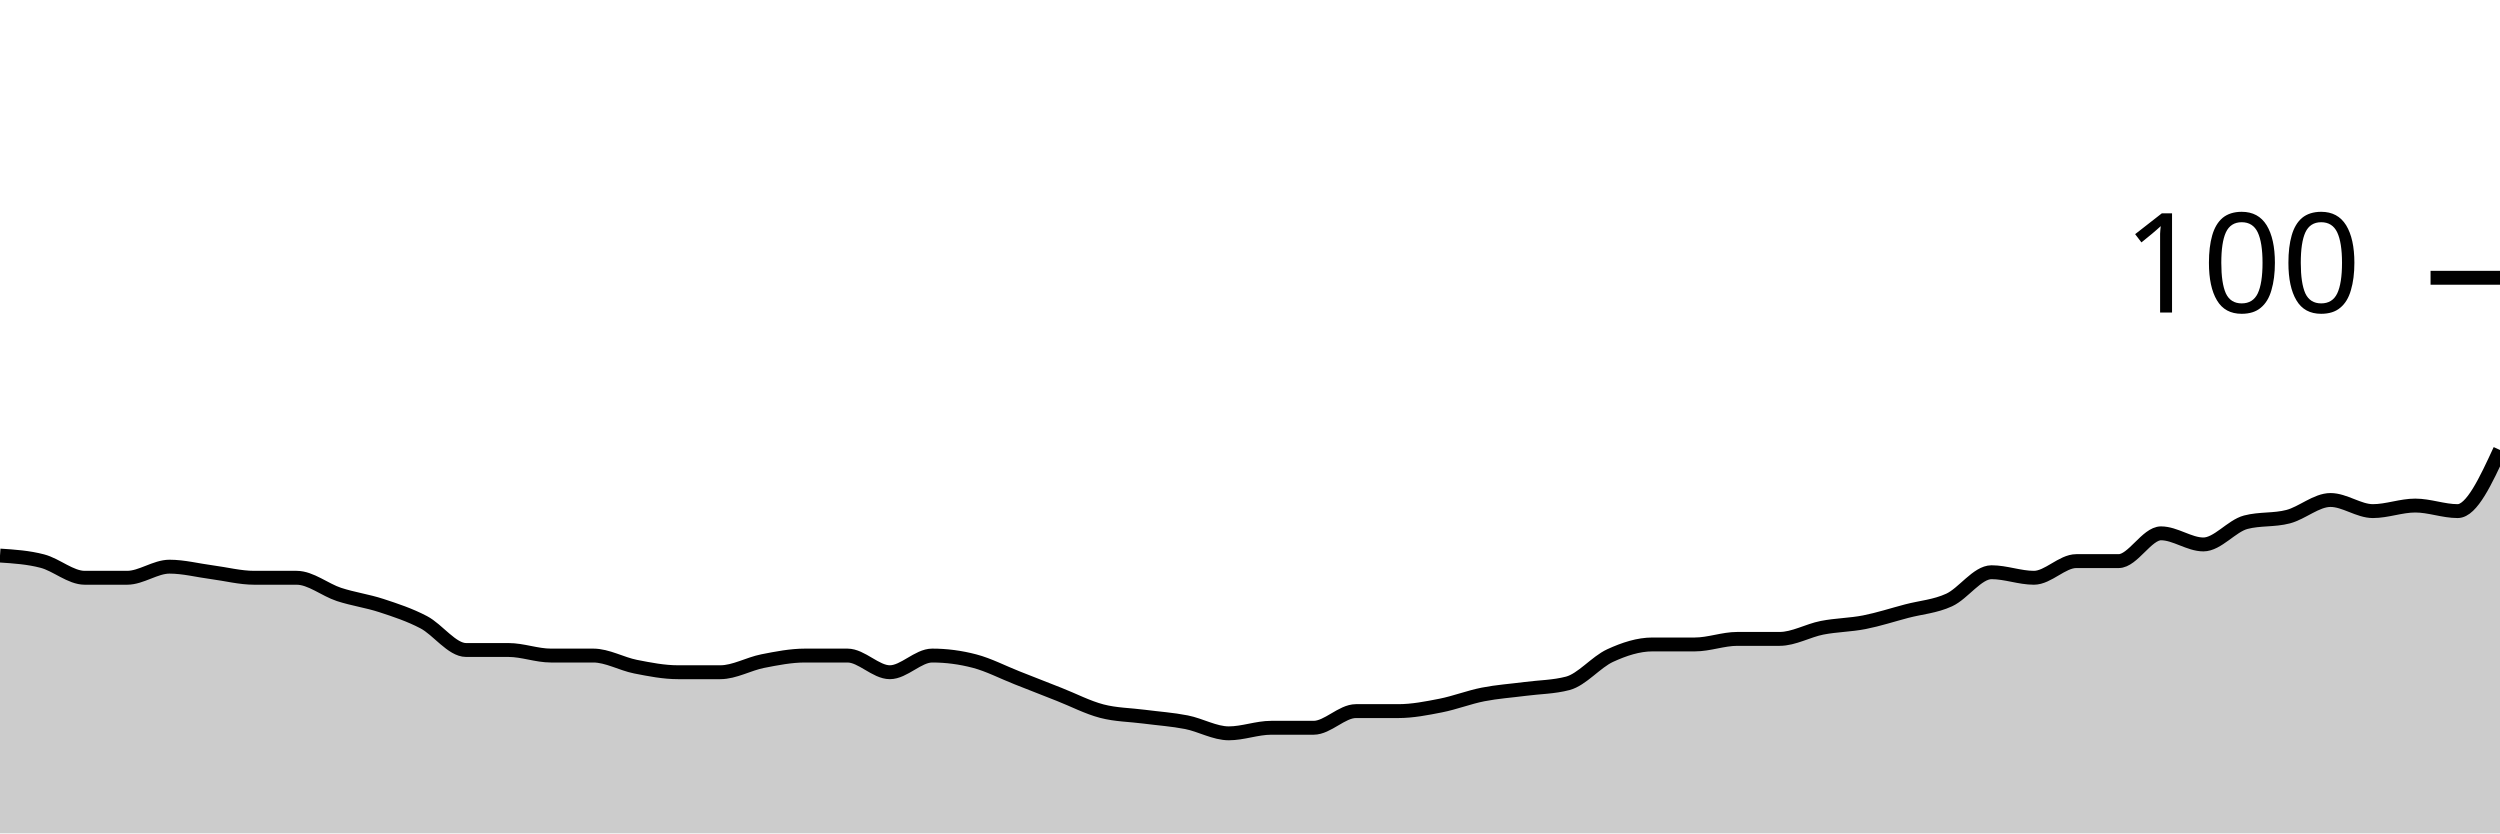
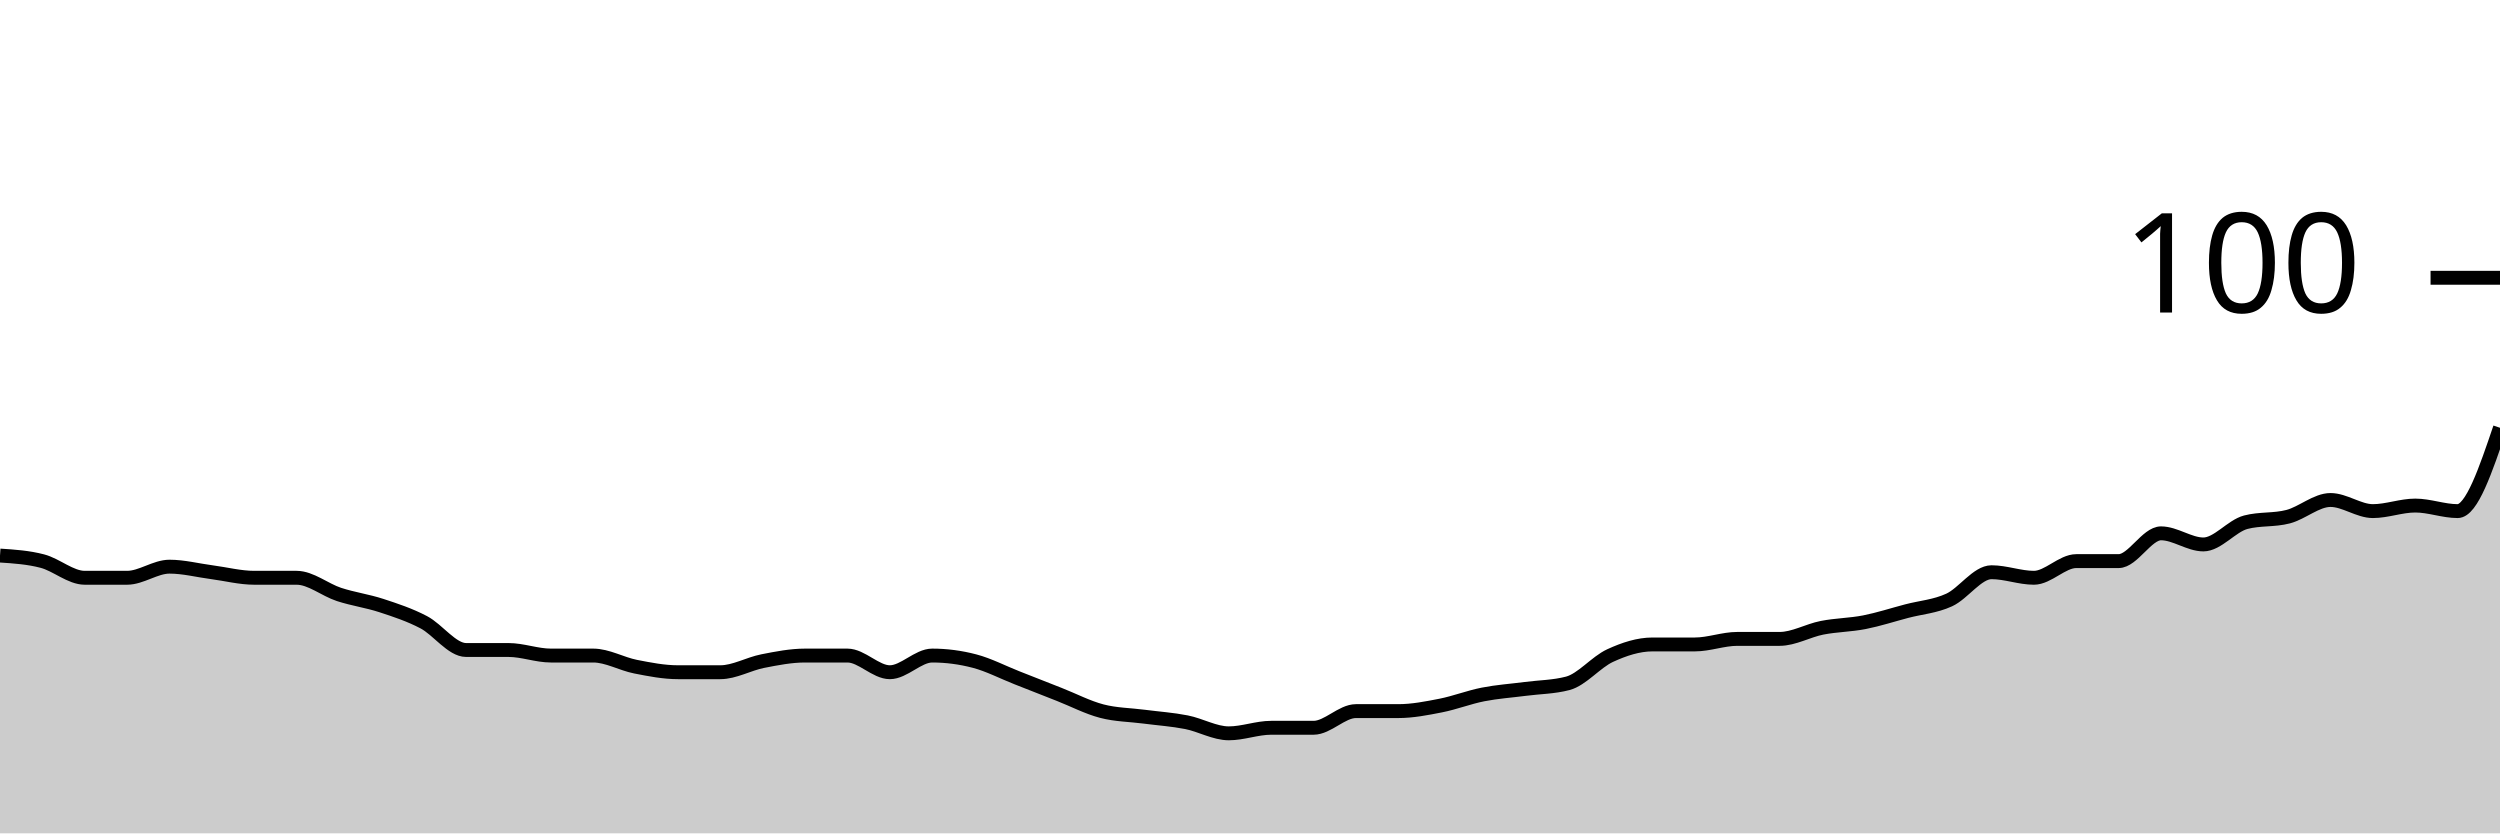
<svg xmlns="http://www.w3.org/2000/svg" viewBox="0 0 180 60">
  <g transform="translate(0,20)">
-     <path class="area" fill="rgba(0, 0, 0, 0.2)" d="M0,20C1.017,20.067,2.034,20.133,3.051,20.4C4.068,20.667,5.085,21.6,6.102,21.6C7.119,21.6,8.136,21.6,9.153,21.6C10.169,21.6,11.186,20.8,12.203,20.8C13.22,20.8,14.237,21.067,15.254,21.2C16.271,21.333,17.288,21.6,18.305,21.6C19.322,21.6,20.339,21.6,21.356,21.6C22.373,21.6,23.39,22.467,24.407,22.8C25.424,23.133,26.441,23.267,27.458,23.6C28.475,23.933,29.492,24.267,30.508,24.8C31.525,25.333,32.542,26.8,33.559,26.8C34.576,26.8,35.593,26.8,36.61,26.8C37.627,26.8,38.644,27.2,39.661,27.2C40.678,27.2,41.695,27.2,42.712,27.2C43.729,27.2,44.746,27.8,45.763,28C46.78,28.2,47.797,28.4,48.814,28.4C49.831,28.4,50.847,28.4,51.864,28.4C52.881,28.4,53.898,27.8,54.915,27.6C55.932,27.4,56.949,27.2,57.966,27.2C58.983,27.2,60,27.2,61.017,27.2C62.034,27.2,63.051,28.4,64.068,28.4C65.085,28.4,66.102,27.2,67.119,27.2C68.136,27.2,69.153,27.333,70.169,27.6C71.186,27.867,72.203,28.4,73.22,28.8C74.237,29.2,75.254,29.6,76.271,30C77.288,30.4,78.305,30.933,79.322,31.2C80.339,31.467,81.356,31.467,82.373,31.6C83.39,31.733,84.407,31.8,85.424,32C86.441,32.2,87.458,32.8,88.475,32.8C89.492,32.8,90.508,32.4,91.525,32.4C92.542,32.4,93.559,32.4,94.576,32.4C95.593,32.4,96.61,31.2,97.627,31.2C98.644,31.2,99.661,31.2,100.678,31.2C101.695,31.2,102.712,31,103.729,30.8C104.746,30.6,105.763,30.2,106.78,30C107.797,29.8,108.814,29.733,109.831,29.6C110.847,29.467,111.864,29.467,112.881,29.2C113.898,28.933,114.915,27.667,115.932,27.2C116.949,26.733,117.966,26.4,118.983,26.4C120,26.4,121.017,26.4,122.034,26.4C123.051,26.4,124.068,26,125.085,26C126.102,26,127.119,26,128.136,26C129.153,26,130.169,25.4,131.186,25.2C132.203,25,133.22,25,134.237,24.8C135.254,24.6,136.271,24.267,137.288,24C138.305,23.733,139.322,23.667,140.339,23.2C141.356,22.733,142.373,21.2,143.39,21.2C144.407,21.2,145.424,21.6,146.441,21.6C147.458,21.6,148.475,20.4,149.492,20.4C150.508,20.4,151.525,20.4,152.542,20.4C153.559,20.4,154.576,18.4,155.593,18.4C156.61,18.4,157.627,19.2,158.644,19.2C159.661,19.2,160.678,17.867,161.695,17.6C162.712,17.333,163.729,17.467,164.746,17.2C165.763,16.933,166.78,16,167.797,16C168.814,16,169.831,16.8,170.847,16.8C171.864,16.8,172.881,16.4,173.898,16.4C174.915,16.4,175.932,16.8,176.949,16.8C177.966,16.8,178.983,14.6,180,12.4L180,40C178.983,40,177.966,40,176.949,40C175.932,40,174.915,40,173.898,40C172.881,40,171.864,40,170.847,40C169.831,40,168.814,40,167.797,40C166.78,40,165.763,40,164.746,40C163.729,40,162.712,40,161.695,40C160.678,40,159.661,40,158.644,40C157.627,40,156.61,40,155.593,40C154.576,40,153.559,40,152.542,40C151.525,40,150.508,40,149.492,40C148.475,40,147.458,40,146.441,40C145.424,40,144.407,40,143.39,40C142.373,40,141.356,40,140.339,40C139.322,40,138.305,40,137.288,40C136.271,40,135.254,40,134.237,40C133.22,40,132.203,40,131.186,40C130.169,40,129.153,40,128.136,40C127.119,40,126.102,40,125.085,40C124.068,40,123.051,40,122.034,40C121.017,40,120,40,118.983,40C117.966,40,116.949,40,115.932,40C114.915,40,113.898,40,112.881,40C111.864,40,110.847,40,109.831,40C108.814,40,107.797,40,106.78,40C105.763,40,104.746,40,103.729,40C102.712,40,101.695,40,100.678,40C99.661,40,98.644,40,97.627,40C96.61,40,95.593,40,94.576,40C93.559,40,92.542,40,91.525,40C90.508,40,89.492,40,88.475,40C87.458,40,86.441,40,85.424,40C84.407,40,83.39,40,82.373,40C81.356,40,80.339,40,79.322,40C78.305,40,77.288,40,76.271,40C75.254,40,74.237,40,73.22,40C72.203,40,71.186,40,70.169,40C69.153,40,68.136,40,67.119,40C66.102,40,65.085,40,64.068,40C63.051,40,62.034,40,61.017,40C60,40,58.983,40,57.966,40C56.949,40,55.932,40,54.915,40C53.898,40,52.881,40,51.864,40C50.847,40,49.831,40,48.814,40C47.797,40,46.78,40,45.763,40C44.746,40,43.729,40,42.712,40C41.695,40,40.678,40,39.661,40C38.644,40,37.627,40,36.61,40C35.593,40,34.576,40,33.559,40C32.542,40,31.525,40,30.508,40C29.492,40,28.475,40,27.458,40C26.441,40,25.424,40,24.407,40C23.39,40,22.373,40,21.356,40C20.339,40,19.322,40,18.305,40C17.288,40,16.271,40,15.254,40C14.237,40,13.22,40,12.203,40C11.186,40,10.169,40,9.153,40C8.136,40,7.119,40,6.102,40C5.085,40,4.068,40,3.051,40C2.034,40,1.017,40,0,40Z" />
-     <path class="line" stroke="black" fill="none" d="M0,20C1.017,20.067,2.034,20.133,3.051,20.4C4.068,20.667,5.085,21.6,6.102,21.6C7.119,21.6,8.136,21.6,9.153,21.6C10.169,21.6,11.186,20.8,12.203,20.8C13.22,20.8,14.237,21.067,15.254,21.2C16.271,21.333,17.288,21.6,18.305,21.6C19.322,21.6,20.339,21.6,21.356,21.6C22.373,21.6,23.39,22.467,24.407,22.8C25.424,23.133,26.441,23.267,27.458,23.6C28.475,23.933,29.492,24.267,30.508,24.8C31.525,25.333,32.542,26.8,33.559,26.8C34.576,26.8,35.593,26.8,36.61,26.8C37.627,26.8,38.644,27.2,39.661,27.2C40.678,27.2,41.695,27.2,42.712,27.2C43.729,27.2,44.746,27.8,45.763,28C46.78,28.2,47.797,28.4,48.814,28.4C49.831,28.4,50.847,28.4,51.864,28.4C52.881,28.4,53.898,27.8,54.915,27.6C55.932,27.4,56.949,27.2,57.966,27.2C58.983,27.2,60,27.2,61.017,27.2C62.034,27.2,63.051,28.4,64.068,28.4C65.085,28.4,66.102,27.2,67.119,27.2C68.136,27.2,69.153,27.333,70.169,27.6C71.186,27.867,72.203,28.4,73.22,28.8C74.237,29.2,75.254,29.6,76.271,30C77.288,30.4,78.305,30.933,79.322,31.2C80.339,31.467,81.356,31.467,82.373,31.6C83.39,31.733,84.407,31.8,85.424,32C86.441,32.2,87.458,32.8,88.475,32.8C89.492,32.8,90.508,32.4,91.525,32.4C92.542,32.4,93.559,32.4,94.576,32.4C95.593,32.4,96.61,31.2,97.627,31.2C98.644,31.2,99.661,31.2,100.678,31.2C101.695,31.2,102.712,31,103.729,30.8C104.746,30.6,105.763,30.2,106.78,30C107.797,29.8,108.814,29.733,109.831,29.6C110.847,29.467,111.864,29.467,112.881,29.2C113.898,28.933,114.915,27.667,115.932,27.2C116.949,26.733,117.966,26.4,118.983,26.4C120,26.4,121.017,26.4,122.034,26.4C123.051,26.4,124.068,26,125.085,26C126.102,26,127.119,26,128.136,26C129.153,26,130.169,25.4,131.186,25.2C132.203,25,133.22,25,134.237,24.8C135.254,24.6,136.271,24.267,137.288,24C138.305,23.733,139.322,23.667,140.339,23.2C141.356,22.733,142.373,21.2,143.39,21.2C144.407,21.2,145.424,21.6,146.441,21.6C147.458,21.6,148.475,20.4,149.492,20.4C150.508,20.4,151.525,20.4,152.542,20.4C153.559,20.4,154.576,18.4,155.593,18.4C156.61,18.4,157.627,19.2,158.644,19.2C159.661,19.2,160.678,17.867,161.695,17.6C162.712,17.333,163.729,17.467,164.746,17.2C165.763,16.933,166.78,16,167.797,16C168.814,16,169.831,16.8,170.847,16.8C171.864,16.8,172.881,16.4,173.898,16.4C174.915,16.4,175.932,16.8,176.949,16.8C177.966,16.8,178.983,14.6,180,12.4" />
+     <path class="area" fill="rgba(0, 0, 0, 0.2)" d="M0,20C1.017,20.067,2.034,20.133,3.051,20.4C4.068,20.667,5.085,21.6,6.102,21.6C7.119,21.6,8.136,21.6,9.153,21.6C10.169,21.6,11.186,20.8,12.203,20.8C13.22,20.8,14.237,21.067,15.254,21.2C16.271,21.333,17.288,21.6,18.305,21.6C19.322,21.6,20.339,21.6,21.356,21.6C22.373,21.6,23.39,22.467,24.407,22.8C25.424,23.133,26.441,23.267,27.458,23.6C28.475,23.933,29.492,24.267,30.508,24.8C31.525,25.333,32.542,26.8,33.559,26.8C34.576,26.8,35.593,26.8,36.61,26.8C37.627,26.8,38.644,27.2,39.661,27.2C40.678,27.2,41.695,27.2,42.712,27.2C43.729,27.2,44.746,27.8,45.763,28C46.78,28.2,47.797,28.4,48.814,28.4C49.831,28.4,50.847,28.4,51.864,28.4C52.881,28.4,53.898,27.8,54.915,27.6C55.932,27.4,56.949,27.2,57.966,27.2C58.983,27.2,60,27.2,61.017,27.2C62.034,27.2,63.051,28.4,64.068,28.4C65.085,28.4,66.102,27.2,67.119,27.2C68.136,27.2,69.153,27.333,70.169,27.6C71.186,27.867,72.203,28.4,73.22,28.8C74.237,29.2,75.254,29.6,76.271,30C77.288,30.4,78.305,30.933,79.322,31.2C80.339,31.467,81.356,31.467,82.373,31.6C83.39,31.733,84.407,31.8,85.424,32C86.441,32.2,87.458,32.8,88.475,32.8C89.492,32.8,90.508,32.4,91.525,32.4C92.542,32.4,93.559,32.4,94.576,32.4C95.593,32.4,96.61,31.2,97.627,31.2C98.644,31.2,99.661,31.2,100.678,31.2C101.695,31.2,102.712,31,103.729,30.8C104.746,30.6,105.763,30.2,106.78,30C107.797,29.8,108.814,29.733,109.831,29.6C110.847,29.467,111.864,29.467,112.881,29.2C113.898,28.933,114.915,27.667,115.932,27.2C116.949,26.733,117.966,26.4,118.983,26.4C120,26.4,121.017,26.4,122.034,26.4C123.051,26.4,124.068,26,125.085,26C126.102,26,127.119,26,128.136,26C129.153,26,130.169,25.4,131.186,25.2C132.203,25,133.22,25,134.237,24.8C135.254,24.6,136.271,24.267,137.288,24C138.305,23.733,139.322,23.667,140.339,23.2C141.356,22.733,142.373,21.2,143.39,21.2C144.407,21.2,145.424,21.6,146.441,21.6C147.458,21.6,148.475,20.4,149.492,20.4C150.508,20.4,151.525,20.4,152.542,20.4C153.559,20.4,154.576,18.4,155.593,18.4C156.61,18.4,157.627,19.2,158.644,19.2C159.661,19.2,160.678,17.867,161.695,17.6C162.712,17.333,163.729,17.467,164.746,17.2C165.763,16.933,166.78,16,167.797,16C168.814,16,169.831,16.8,170.847,16.8C171.864,16.8,172.881,16.4,173.898,16.4C174.915,16.4,175.932,16.8,176.949,16.8C177.966,16.8,178.983,13.8,180,10.8L180,40C178.983,40,177.966,40,176.949,40C175.932,40,174.915,40,173.898,40C172.881,40,171.864,40,170.847,40C169.831,40,168.814,40,167.797,40C166.78,40,165.763,40,164.746,40C163.729,40,162.712,40,161.695,40C160.678,40,159.661,40,158.644,40C157.627,40,156.61,40,155.593,40C154.576,40,153.559,40,152.542,40C151.525,40,150.508,40,149.492,40C148.475,40,147.458,40,146.441,40C145.424,40,144.407,40,143.39,40C142.373,40,141.356,40,140.339,40C139.322,40,138.305,40,137.288,40C136.271,40,135.254,40,134.237,40C133.22,40,132.203,40,131.186,40C130.169,40,129.153,40,128.136,40C127.119,40,126.102,40,125.085,40C124.068,40,123.051,40,122.034,40C121.017,40,120,40,118.983,40C117.966,40,116.949,40,115.932,40C114.915,40,113.898,40,112.881,40C111.864,40,110.847,40,109.831,40C108.814,40,107.797,40,106.78,40C105.763,40,104.746,40,103.729,40C102.712,40,101.695,40,100.678,40C99.661,40,98.644,40,97.627,40C96.61,40,95.593,40,94.576,40C93.559,40,92.542,40,91.525,40C90.508,40,89.492,40,88.475,40C87.458,40,86.441,40,85.424,40C84.407,40,83.39,40,82.373,40C81.356,40,80.339,40,79.322,40C78.305,40,77.288,40,76.271,40C75.254,40,74.237,40,73.22,40C72.203,40,71.186,40,70.169,40C69.153,40,68.136,40,67.119,40C66.102,40,65.085,40,64.068,40C63.051,40,62.034,40,61.017,40C60,40,58.983,40,57.966,40C56.949,40,55.932,40,54.915,40C53.898,40,52.881,40,51.864,40C50.847,40,49.831,40,48.814,40C47.797,40,46.78,40,45.763,40C44.746,40,43.729,40,42.712,40C41.695,40,40.678,40,39.661,40C38.644,40,37.627,40,36.61,40C35.593,40,34.576,40,33.559,40C32.542,40,31.525,40,30.508,40C29.492,40,28.475,40,27.458,40C26.441,40,25.424,40,24.407,40C23.39,40,22.373,40,21.356,40C20.339,40,19.322,40,18.305,40C17.288,40,16.271,40,15.254,40C14.237,40,13.22,40,12.203,40C11.186,40,10.169,40,9.153,40C8.136,40,7.119,40,6.102,40C5.085,40,4.068,40,3.051,40C2.034,40,1.017,40,0,40Z" />
+     <path class="line" stroke="black" fill="none" d="M0,20C1.017,20.067,2.034,20.133,3.051,20.4C4.068,20.667,5.085,21.6,6.102,21.6C7.119,21.6,8.136,21.6,9.153,21.6C10.169,21.6,11.186,20.8,12.203,20.8C13.22,20.8,14.237,21.067,15.254,21.2C16.271,21.333,17.288,21.6,18.305,21.6C19.322,21.6,20.339,21.6,21.356,21.6C22.373,21.6,23.39,22.467,24.407,22.8C25.424,23.133,26.441,23.267,27.458,23.6C28.475,23.933,29.492,24.267,30.508,24.8C31.525,25.333,32.542,26.8,33.559,26.8C34.576,26.8,35.593,26.8,36.61,26.8C37.627,26.8,38.644,27.2,39.661,27.2C40.678,27.2,41.695,27.2,42.712,27.2C43.729,27.2,44.746,27.8,45.763,28C46.78,28.2,47.797,28.4,48.814,28.4C49.831,28.4,50.847,28.4,51.864,28.4C52.881,28.4,53.898,27.8,54.915,27.6C55.932,27.4,56.949,27.2,57.966,27.2C58.983,27.2,60,27.2,61.017,27.2C62.034,27.2,63.051,28.4,64.068,28.4C65.085,28.4,66.102,27.2,67.119,27.2C68.136,27.2,69.153,27.333,70.169,27.6C71.186,27.867,72.203,28.4,73.22,28.8C74.237,29.2,75.254,29.6,76.271,30C77.288,30.4,78.305,30.933,79.322,31.2C80.339,31.467,81.356,31.467,82.373,31.6C83.39,31.733,84.407,31.8,85.424,32C86.441,32.2,87.458,32.8,88.475,32.8C89.492,32.8,90.508,32.4,91.525,32.4C92.542,32.4,93.559,32.4,94.576,32.4C95.593,32.4,96.61,31.2,97.627,31.2C98.644,31.2,99.661,31.2,100.678,31.2C101.695,31.2,102.712,31,103.729,30.8C104.746,30.6,105.763,30.2,106.78,30C107.797,29.8,108.814,29.733,109.831,29.6C110.847,29.467,111.864,29.467,112.881,29.2C113.898,28.933,114.915,27.667,115.932,27.2C116.949,26.733,117.966,26.4,118.983,26.4C120,26.4,121.017,26.4,122.034,26.4C123.051,26.4,124.068,26,125.085,26C126.102,26,127.119,26,128.136,26C129.153,26,130.169,25.4,131.186,25.2C132.203,25,133.22,25,134.237,24.8C135.254,24.6,136.271,24.267,137.288,24C138.305,23.733,139.322,23.667,140.339,23.2C141.356,22.733,142.373,21.2,143.39,21.2C144.407,21.2,145.424,21.6,146.441,21.6C147.458,21.6,148.475,20.4,149.492,20.4C150.508,20.4,151.525,20.4,152.542,20.4C153.559,20.4,154.576,18.4,155.593,18.4C156.61,18.4,157.627,19.2,158.644,19.2C159.661,19.2,160.678,17.867,161.695,17.6C162.712,17.333,163.729,17.467,164.746,17.2C165.763,16.933,166.78,16,167.797,16C168.814,16,169.831,16.8,170.847,16.8C171.864,16.8,172.881,16.4,173.898,16.4C174.915,16.4,175.932,16.8,176.949,16.8C177.966,16.8,178.983,13.8,180,10.8" />
    <path class="axis-ceiling" stroke-width="1" stroke="black" fill="none" d="M175,0L180,0" />
    <text class="axis-ceiling-label" font-family="sans-serif" text-anchor="end" font-size="10px" x="170" y="2.5">100</text>
  </g>
</svg>
